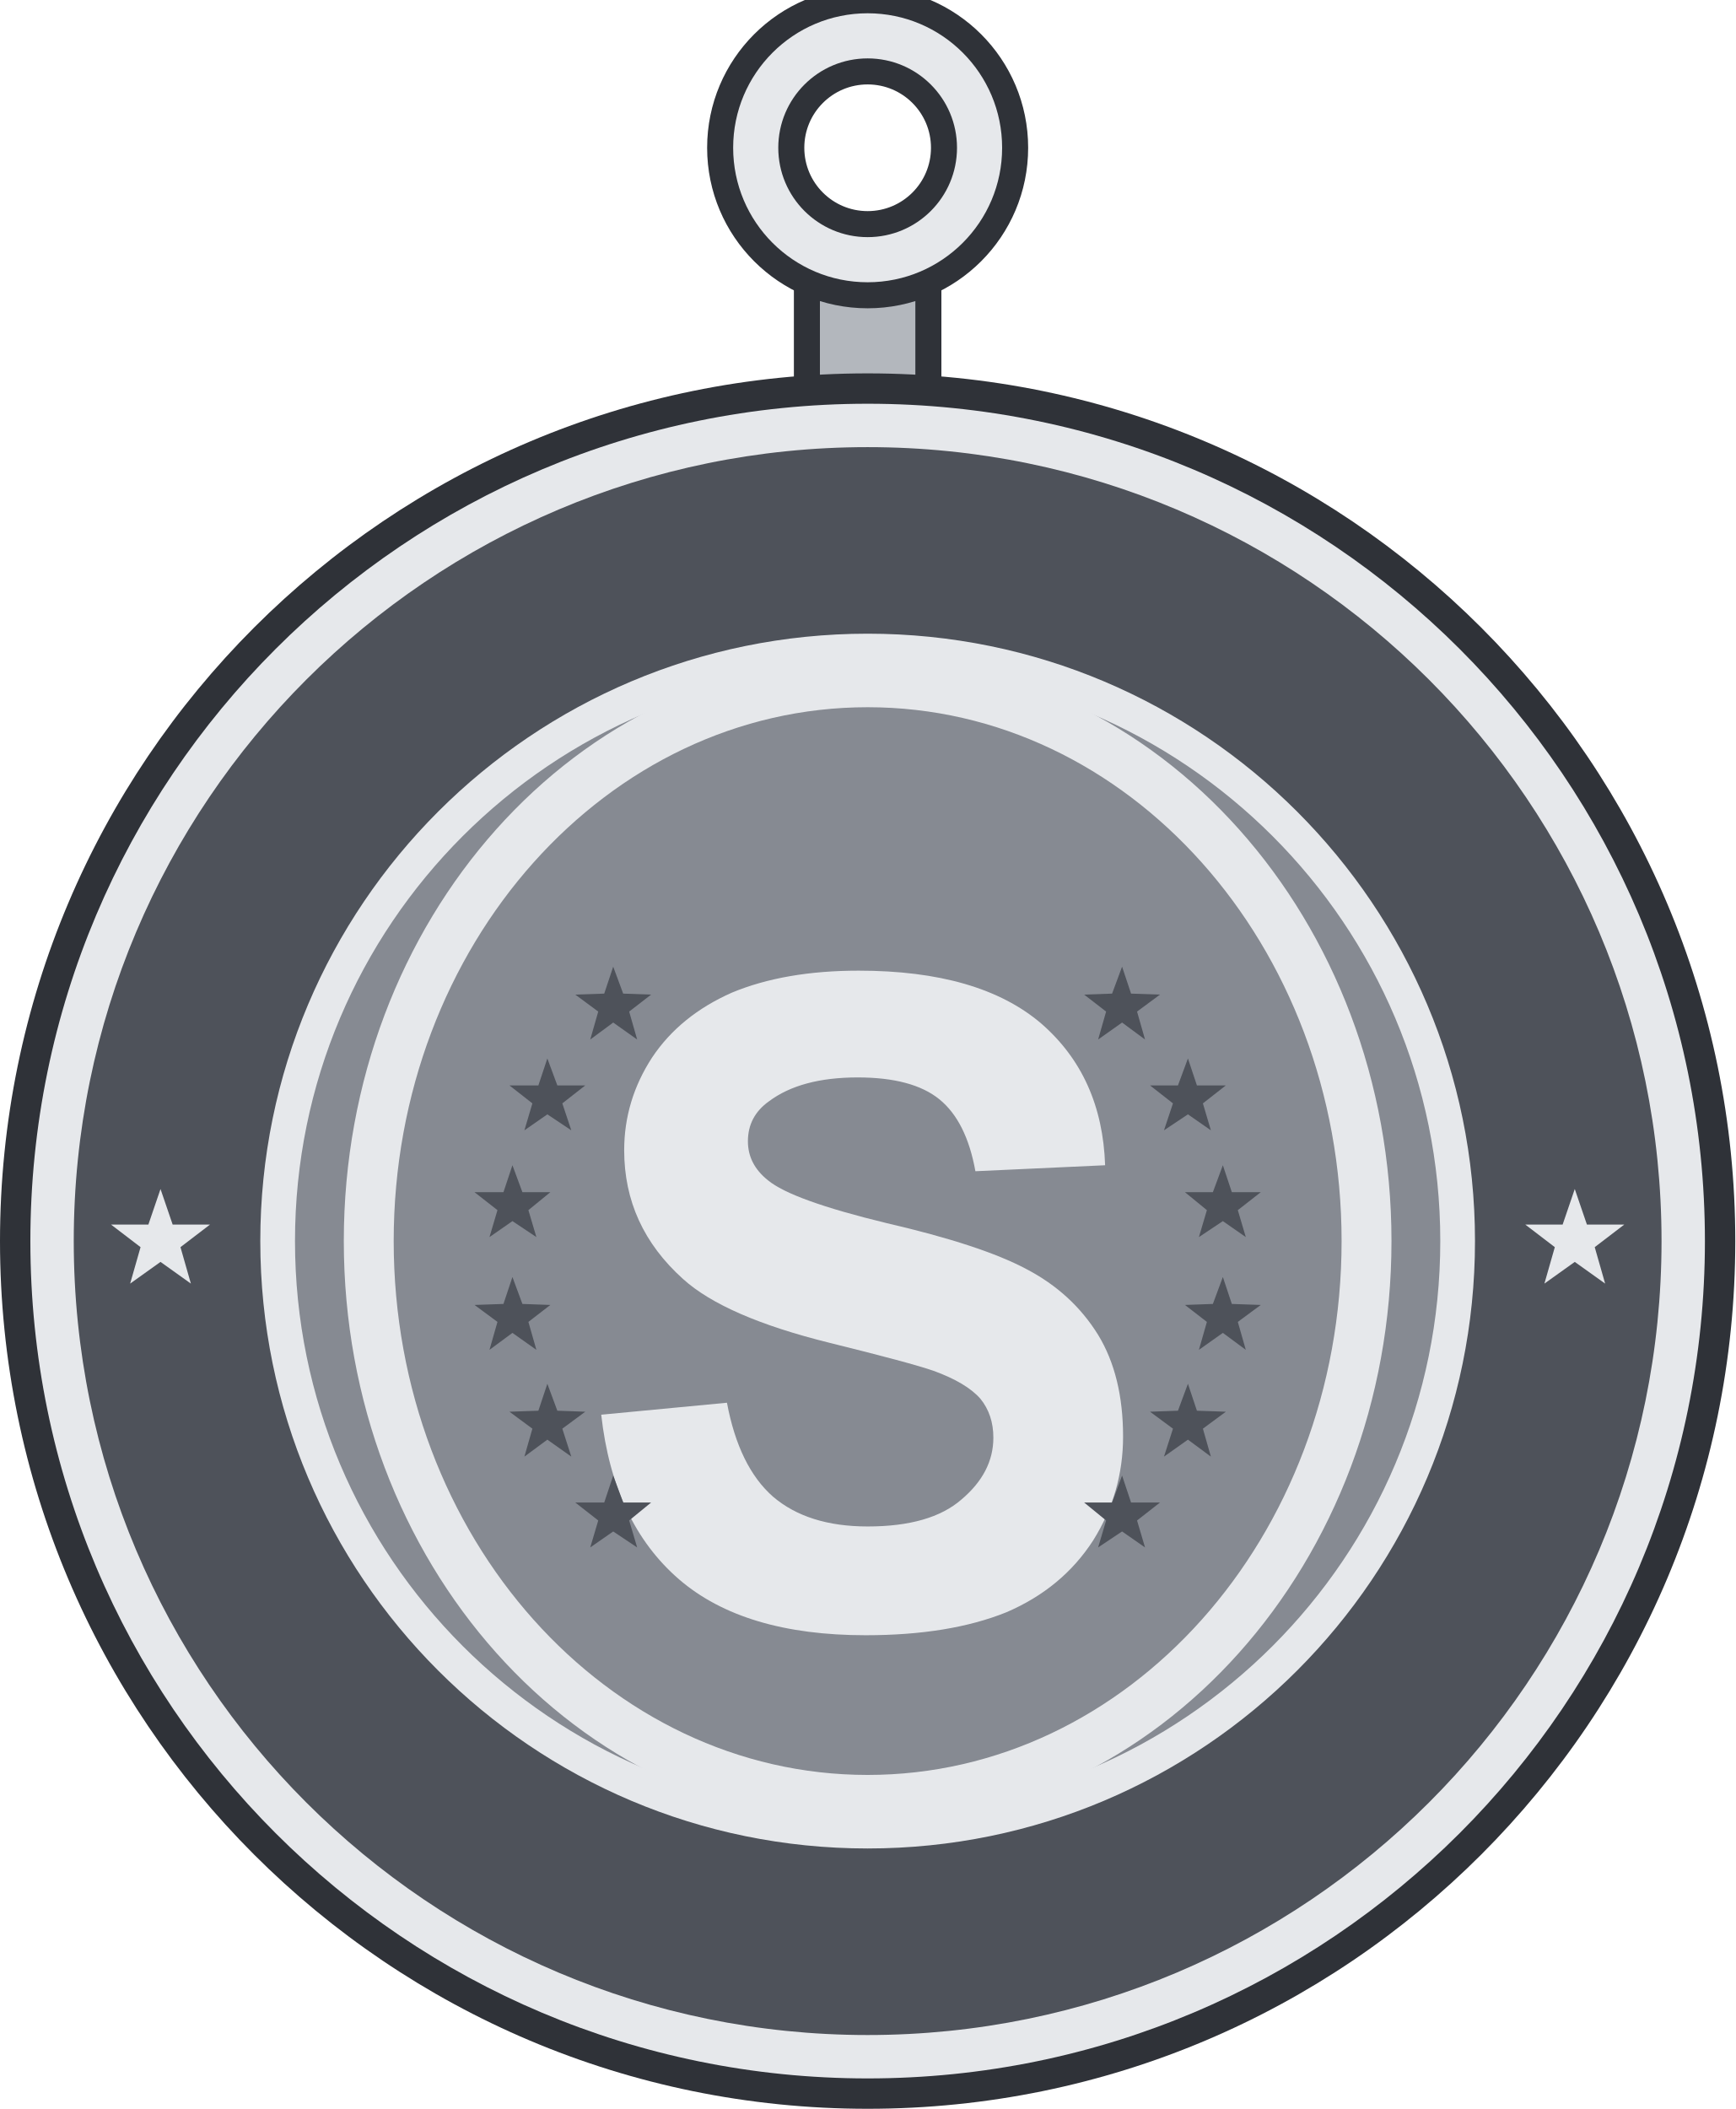
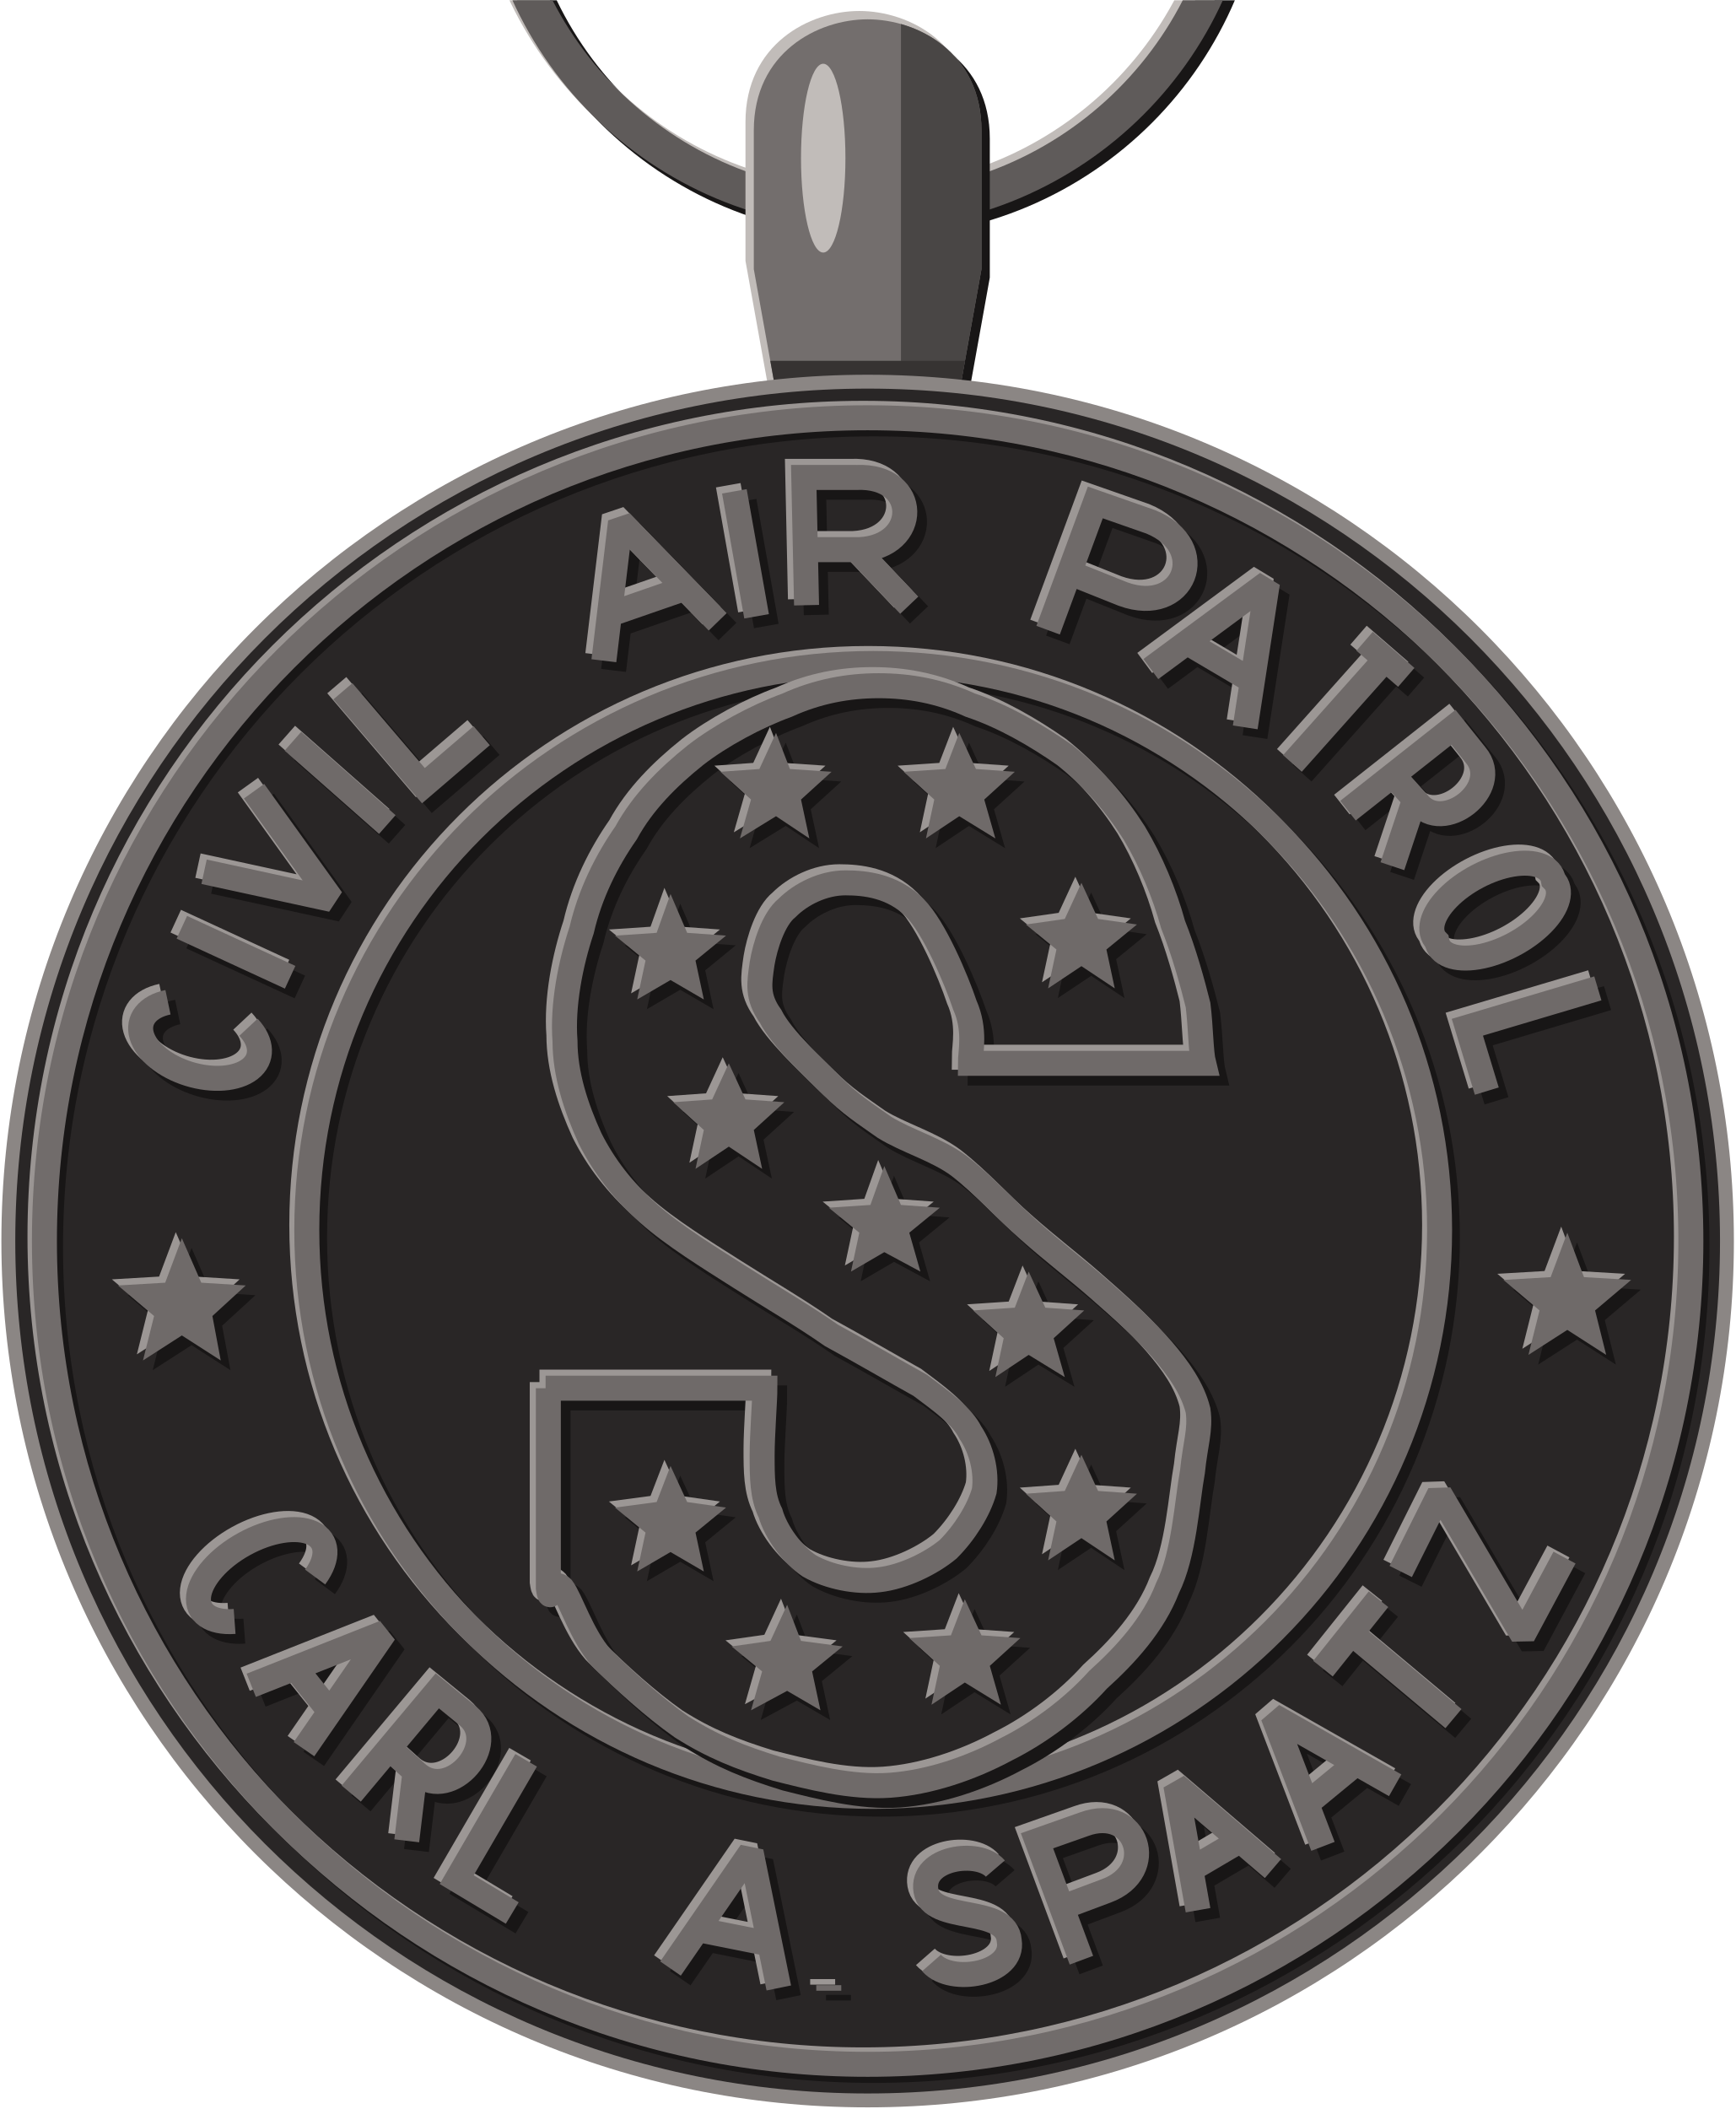
- <svg xmlns="http://www.w3.org/2000/svg" width="1.375in" height="1.671in" viewBox="0 0 137.50 167.06" data-asset-id="medal-spaatz-award-full" data-source="original" data-units="0.01in">
-   <g id="medal-spaatz-award-full__body" transform="translate(68.75 98.313) scale(68.75)">
+ <svg xmlns="http://www.w3.org/2000/svg" xmlns:xlink="http://www.w3.org/1999/xlink" width="1.375in" height="1.671in" viewBox="0 0 137.5 167.06" data-source="reference-art-measured" data-asset-id="medal-spaatz-award-full">
+   <defs>
+     <clipPath id="medal-spaatz-award-full__box">
+       <rect width="137.5" height="167.06" />
+     </clipPath>
+     <g id="medal-spaatz-award-full__ring">
+       <path fill="none" stroke-width=".013" stroke-linejoin="miter" stroke-miterlimit="2" d="M-.134 -.505A.134 .134 0 1 1 .134 -.505A.134 .134 0 1 1 -.134 -.505Z" />
+     </g>
    <g id="medal-spaatz-award-full__bail">
-       <rect x="-0.07" y="-1.12" width="0.14" height="0.16" fill="#b3b7bd" stroke="#2f3238" stroke-width="0.03" />
-       <path d="M-0.17,-1.26a0.17,0.17 0 1 0 0.34,0a0.17,0.17 0 1 0 -0.34,0ZM-0.088,-1.26a0.088,0.088 0 1 0 0.177,0a0.088,0.088 0 1 0 -0.177,0Z" fill="#e6e8eb" fill-rule="evenodd" />
-       <circle cx="0" cy="-1.26" r="0.17" fill="none" stroke="#2f3238" stroke-width="0.03" />
-       <circle cx="0" cy="-1.26" r="0.088" fill="none" stroke="#2f3238" stroke-width="0.03" />
+       <path stroke="none" d="M-.032 -.3L-.041 -.35L-.041 -.4C-.041 -.428 -.018 -.44 0 -.44C.018 -.44 .041 -.428 .041 -.4L.041 -.35L.032 -.3Z" />
    </g>
+     <clipPath id="medal-spaatz-award-full__bailc">
+       <path d="M-.032 -.3L-.041 -.35L-.041 -.4C-.041 -.428 -.018 -.44 0 -.44C.018 -.44 .041 -.428 .041 -.4L.041 -.35L.032 -.3Z" />
+     </clipPath>
    <g id="medal-spaatz-award-full__rim">
-       <circle cx="0" cy="0" r="1" fill="#2f3238" />
-       <circle cx="0" cy="0" r="0.965" fill="#e6e8eb" />
-       <circle cx="0" cy="0" r="0.915" fill="#4e525a" />
-       <circle cx="0" cy="0" r="0.7" fill="#e6e8eb" />
-       <circle cx="0" cy="0" r="0.66" fill="#868a92" />
-       <path d="M-0.815,-0.06L-0.801,-0.019L-0.758,-0.019L-0.792,0.007L-0.78,0.049L-0.815,0.024L-0.85,0.049L-0.838,0.007L-0.872,-0.019L-0.829,-0.019Z" fill="#e6e8eb" />
-       <path d="M0.815,-0.06L0.829,-0.019L0.872,-0.019L0.838,0.007L0.85,0.049L0.815,0.024L0.78,0.049L0.792,0.007L0.758,-0.019L0.801,-0.019Z" fill="#e6e8eb" />
+       <path stroke="none" d="M-.301 0A.301 .301 0 1 1 .301 0A.301 .301 0 1 1 -.301 0ZM-.292 0A.292 .292 0 1 0 .292 0A.292 .292 0 1 0 -.292 0Z" />
+     </g>
+     <g id="medal-spaatz-award-full__inner">
+       <path fill="none" stroke-width=".009" stroke-linejoin="miter" stroke-miterlimit="2" d="M-.202 -.004A.204 .204 0 1 1 .206 -.004A.204 .204 0 1 1 -.202 -.004Z" />
+     </g>
+     <g id="medal-spaatz-award-full__text">
+       <path fill="none" stroke-width=".009" stroke-linejoin="miter" stroke-miterlimit="2" d="M-.252 -.086A.013 .022 -73.3 1 0 -.223 -.077M-.247 -.113L-.208 -.095M-.239 -.133L-.193 -.123L-.221 -.162M-.207 -.18L-.173 -.15M-.189 -.198L-.16 -.164L-.139 -.182M-.095 -.209L-.089 -.259L-.054 -.223M-.092 -.226L-.066 -.235M-.048 -.27L-.04 -.225M-.022 -.229L-.023 -.275L-.004 -.275C.019 -.276 .019 -.25 -.003 -.249L-.022 -.249M-.004 -.249L.015 -.229M.065 -.22L.082 -.266L.102 -.259C.124 -.25 .114 -.225 .092 -.233L.072 -.241M.102 -.206L.144 -.237L.136 -.185M.116 -.215L.138 -.202M.179 -.216L.194 -.203M.186 -.209L.153 -.172M.173 -.155L.211 -.185L.219 -.175C.229 -.163 .207 -.146 .198 -.158L.189 -.168M.197 -.159L.189 -.135M.247 -.13A.012 .024 62.2 1 0 .205 -.108A.012 .024 62.2 1 0 .247 -.13ZM.263 -.091L.216 -.077L.223 -.054" />
+       <path fill="none" stroke-width=".009" stroke-linejoin="miter" stroke-miterlimit="2" d="M-.199 .121A.013 .025 421.2 1 0 -.228 .137M-.222 .16L-.174 .141L-.203 .183M-.206 .154L-.194 .169M-.186 .199L-.155 .162L-.144 .171C-.132 .181 -.15 .202 -.162 .192L-.172 .183M-.163 .191L-.166 .216M-.123 .187L-.148 .23L-.128 .242M-.071 .262L-.042 .22L-.032 .269M-.061 .248L-.036 .253M-.014 .268L-.014 .27M.046 .226C.04 .219 .019 .222 .021 .234C.023 .246 .05 .239 .051 .252C.053 .264 .03 .268 .023 .26M.077 .259L.061 .216L.078 .21C.097 .203 .105 .227 .086 .234L.07 .24M.119 .241L.111 .196L.146 .226M.117 .226L.134 .216M.164 .218L.146 .171L.19 .196M.159 .202L.176 .188M.164 .154L.184 .129M.174 .141L.211 .172M.192 .119L.206 .091L.236 .142L.251 .114" />
    </g>
    <g id="medal-spaatz-award-full__emblem">
-       <g transform="scale(1.15)">
-         <ellipse cx="0" cy="0" rx="0.5" ry="0.56" fill="none" stroke="#e6e8eb" stroke-width="0.05" />
-         <g transform="translate(-0.3 0.384) scale(1 1)">
-           <path d="M0.033,-0.21L0.159,-0.222Q0.171,-0.158 0.205,-0.128Q0.24,-0.098 0.3,-0.098Q0.363,-0.098 0.394,-0.125Q0.426,-0.152 0.426,-0.187Q0.426,-0.21 0.413,-0.226Q0.399,-0.242 0.366,-0.254Q0.343,-0.262 0.262,-0.282Q0.157,-0.308 0.115,-0.346Q0.056,-0.399 0.056,-0.475Q0.056,-0.525 0.084,-0.568Q0.112,-0.61 0.164,-0.633Q0.217,-0.655 0.291,-0.655Q0.412,-0.655 0.474,-0.602Q0.535,-0.549 0.538,-0.46L0.408,-0.454Q0.399,-0.504 0.372,-0.526Q0.345,-0.548 0.29,-0.548Q0.233,-0.548 0.201,-0.524Q0.18,-0.509 0.18,-0.484Q0.18,-0.461 0.2,-0.445Q0.224,-0.425 0.319,-0.402Q0.414,-0.38 0.459,-0.356Q0.505,-0.332 0.531,-0.29Q0.556,-0.249 0.556,-0.188Q0.556,-0.132 0.526,-0.084Q0.495,-0.036 0.439,-0.012Q0.382,0.011 0.298,0.011Q0.176,0.011 0.111,-0.045Q0.045,-0.102 0.033,-0.21Z" transform="translate(0 0)" fill="#e6e8eb" />
-         </g>
-         <path d="M0.255,-0.275L0.264,-0.248L0.293,-0.247L0.27,-0.23L0.278,-0.202L0.255,-0.219L0.231,-0.202L0.239,-0.23L0.217,-0.247L0.245,-0.248Z" fill="#4e525a" />
-         <path d="M0.321,-0.183L0.33,-0.156L0.359,-0.156L0.336,-0.138L0.344,-0.111L0.321,-0.127L0.297,-0.111L0.306,-0.138L0.283,-0.156L0.311,-0.156Z" fill="#4e525a" />
-         <path d="M0.356,-0.076L0.365,-0.049L0.394,-0.049L0.371,-0.031L0.379,-0.004L0.356,-0.02L0.332,-0.004L0.34,-0.031L0.318,-0.049L0.346,-0.049Z" fill="#4e525a" />
-         <path d="M0.356,0.036L0.365,0.063L0.394,0.064L0.371,0.081L0.379,0.109L0.356,0.092L0.332,0.109L0.34,0.081L0.318,0.064L0.346,0.063Z" fill="#4e525a" />
-         <path d="M0.321,0.143L0.33,0.17L0.359,0.171L0.336,0.188L0.344,0.216L0.321,0.199L0.297,0.216L0.306,0.188L0.283,0.171L0.311,0.17Z" fill="#4e525a" />
-         <path d="M0.255,0.235L0.264,0.262L0.293,0.262L0.27,0.28L0.278,0.307L0.255,0.291L0.231,0.307L0.239,0.28L0.217,0.262L0.245,0.262Z" fill="#4e525a" />
-         <path d="M-0.255,0.235L-0.245,0.262L-0.217,0.262L-0.239,0.28L-0.231,0.307L-0.255,0.291L-0.278,0.307L-0.27,0.28L-0.293,0.262L-0.264,0.262Z" fill="#4e525a" />
-         <path d="M-0.321,0.143L-0.311,0.17L-0.283,0.171L-0.306,0.188L-0.297,0.216L-0.321,0.199L-0.344,0.216L-0.336,0.188L-0.359,0.171L-0.33,0.17Z" fill="#4e525a" />
-         <path d="M-0.356,0.036L-0.346,0.063L-0.318,0.064L-0.34,0.081L-0.332,0.109L-0.356,0.092L-0.379,0.109L-0.371,0.081L-0.394,0.064L-0.365,0.063Z" fill="#4e525a" />
-         <path d="M-0.356,-0.076L-0.346,-0.049L-0.318,-0.049L-0.34,-0.031L-0.332,-0.004L-0.356,-0.02L-0.379,-0.004L-0.371,-0.031L-0.394,-0.049L-0.365,-0.049Z" fill="#4e525a" />
-         <path d="M-0.321,-0.183L-0.311,-0.156L-0.283,-0.156L-0.306,-0.138L-0.297,-0.111L-0.321,-0.127L-0.344,-0.111L-0.336,-0.138L-0.359,-0.156L-0.33,-0.156Z" fill="#4e525a" />
-         <path d="M-0.255,-0.275L-0.245,-0.248L-0.217,-0.247L-0.239,-0.23L-0.231,-0.202L-0.255,-0.219L-0.278,-0.202L-0.27,-0.23L-0.293,-0.247L-0.264,-0.248Z" fill="#4e525a" />
+       <path stroke="none" d="M-.247 -.001L-.24 .015L-.224 .016L-.236 .027L-.233 .043L-.247 .034L-.261 .043L-.257 .027L-.27 .016L-.253 .015Z" />
+       <path stroke="none" d="M.252 -.003L.258 .013L.275 .014L.262 .025L.266 .041L.252 .032L.238 .041L.242 .025L.229 .014L.246 .013Z" />
+       <path stroke="none" d="M-.033 -.183L-.028 -.17L-.013 -.169L-.024 -.159L-.021 -.145L-.033 -.153L-.046 -.145L-.042 -.159L-.053 -.169L-.039 -.17Z" />
+       <path stroke="none" d="M.033 -.183L.039 -.17L.053 -.169L.042 -.159L.046 -.145L.033 -.153L.021 -.145L.024 -.159L.013 -.169L.028 -.17Z" />
+       <path stroke="none" d="M-.071 -.125L-.065 -.111L-.051 -.11L-.062 -.101L-.059 -.087L-.071 -.094L-.083 -.087L-.08 -.101L-.091 -.11L-.076 -.111Z" />
+       <path stroke="none" d="M.077 -.129L.083 -.116L.097 -.114L.086 -.105L.089 -.091L.077 -.099L.065 -.091L.068 -.105L.057 -.114L.071 -.116Z" />
+       <path stroke="none" d="M-.05 -.064L-.044 -.051L-.03 -.05L-.041 -.04L-.038 -.026L-.05 -.034L-.062 -.026L-.059 -.04L-.07 -.05L-.056 -.051Z" />
+       <path stroke="none" d="M.006 -.027L.012 -.013L.026 -.012L.015 -.003L.019 .011L.006 .004L-.006 .011L-.003 -.003L-.014 -.012L.001 -.013Z" />
+       <path stroke="none" d="M.058 .011L.064 .024L.078 .025L.067 .035L.071 .049L.058 .041L.046 .049L.049 .035L.038 .025L.053 .024Z" />
+       <path stroke="none" d="M-.071 .081L-.065 .094L-.051 .096L-.062 .105L-.059 .119L-.071 .112L-.083 .119L-.08 .105L-.091 .096L-.076 .094Z" />
+       <path stroke="none" d="M.077 .077L.083 .09L.097 .091L.086 .101L.089 .115L.077 .107L.065 .115L.068 .101L.057 .091L.071 .09Z" />
+       <path stroke="none" d="M-.029 .131L-.024 .144L-.009 .146L-.02 .155L-.017 .169L-.029 .162L-.042 .169L-.038 .155L-.049 .146L-.035 .144Z" />
+       <path stroke="none" d="M.035 .129L.041 .142L.055 .143L.044 .153L.048 .167L.035 .159L.023 .167L.026 .153L.015 .143L.03 .142Z" />
+       <path fill="none" stroke-width=".009" stroke-linejoin="miter" d="M.121 -.064C.12 -.068 .12 -.077 .119 -.085C.117 -.093 .114 -.104 .11 -.114C.107 -.125 .102 -.137 .096 -.147C.089 -.158 .081 -.167 .071 -.175C.061 -.182 .049 -.189 .037 -.193C.026 -.198 .015 -.2 .004 -.2C-.007 -.2 -.018 -.198 -.029 -.193C-.04 -.189 -.053 -.182 -.062 -.175C-.072 -.167 -.081 -.158 -.087 -.147C-.094 -.137 -.1 -.125 -.103 -.112C-.107 -.1 -.11 -.085 -.109 -.072C-.109 -.06 -.105 -.048 -.1 -.037C-.095 -.027 -.088 -.018 -.079 -.01C-.07 -.002 -.057 .006 -.046 .013C-.035 .02 -.023 .027 -.013 .034C-.002 .04 .01 .047 .019 .052C.027 .058 .034 .063 .037 .069C.041 .075 .043 .083 .042 .09C.04 .097 .035 .105 .029 .111C.023 .116 .013 .121 .004 .122C-.004 .123 -.014 .121 -.021 .117C-.027 .113 -.033 .105 -.035 .098C-.038 .092 -.038 .085 -.038 .077C-.038 .07 -.037 .057 -.037 .053L-.116 .053L-.115 .053C-.115 .058 -.115 .07 -.115 .082C-.115 .094 -.115 .118 -.115 .125C-.114 .132 -.114 .121 -.11 .125C-.107 .129 -.103 .142 -.096 .15C-.088 .158 -.077 .168 -.067 .175C-.056 .182 -.046 .186 -.033 .19C-.021 .193 -.006 .197 .008 .196C.022 .195 .037 .19 .05 .183C.062 .177 .074 .168 .083 .158C.093 .149 .103 .138 .108 .125C.114 .113 .115 .094 .117 .083C.118 .073 .12 .068 .119 .061C.117 .053 .112 .046 .106 .039C.1 .032 .091 .024 .083 .017C.075 .01 .067 .004 .058 -.004C.05 -.011 .042 -.02 .033 -.027C.025 -.033 .014 -.036 .006 -.041C-.001 -.046 -.006 -.049 -.013 -.056C-.019 -.062 -.031 -.073 -.035 -.081C-.04 -.088 -.039 -.093 -.038 -.1C-.037 -.106 -.034 -.116 -.029 -.12C-.024 -.125 -.016 -.129 -.008 -.129C-.001 -.129 .009 -.128 .017 -.12C.024 -.113 .032 -.094 .035 -.085C.039 -.076 .037 -.068 .037 -.064Z" />
+     </g>
+   </defs>
+   <g clip-path="url(#medal-spaatz-award-full__box)">
+     <g transform="translate(68.75 98.31) scale(220)">
+       <use xlink:href="#medal-spaatz-award-full__ring" fill="#181616" stroke="#181616" transform="translate(.003 .003)" />
+       <use xlink:href="#medal-spaatz-award-full__ring" fill="#c1bcb9" stroke="#c1bcb9" transform="translate(-.002 -.002)" />
+       <use xlink:href="#medal-spaatz-award-full__ring" fill="#5f5b5a" stroke="#5f5b5a" />
+       <use xlink:href="#medal-spaatz-award-full__bail" fill="#181616" stroke="#181616" transform="translate(.003 .003)" />
+       <use xlink:href="#medal-spaatz-award-full__bail" fill="#c1bcb9" stroke="#c1bcb9" transform="translate(-.003 -.003)" />
+       <use xlink:href="#medal-spaatz-award-full__bail" fill="#736e6d" stroke="#736e6d" />
+       <g clip-path="url(#medal-spaatz-award-full__bailc)">
+         <rect x=".012" y="-.44" width=".031" height=".14" fill="#494645" />
+         <rect x="-.041" y="-.317" width=".082" height=".02" fill="#363332" />
+         <ellipse cx="-.016" cy="-.39" rx=".008" ry=".034" fill="#c1bcb9" />
      </g>
+       <circle r=".312" fill="#8b8684" />
+       <circle r=".307" fill="#292626" />
+       <use xlink:href="#medal-spaatz-award-full__rim" fill="#181616" stroke="#181616" transform="translate(.0022 .0022)" />
+       <use xlink:href="#medal-spaatz-award-full__rim" fill="#9a9593" stroke="#9a9593" transform="translate(-.0016 -.0016)" />
+       <use xlink:href="#medal-spaatz-award-full__rim" fill="#716c6b" stroke="#716c6b" />
+       <use xlink:href="#medal-spaatz-award-full__inner" fill="#181616" stroke="#181616" transform="translate(.0028 .0028)" />
+       <use xlink:href="#medal-spaatz-award-full__inner" fill="#9c9795" stroke="#9c9795" transform="translate(-.0018 -.0018)" />
+       <use xlink:href="#medal-spaatz-award-full__inner" fill="#6f6a69" stroke="#6f6a69" />
+       <use xlink:href="#medal-spaatz-award-full__text" fill="#181616" stroke="#181616" transform="translate(.0035 .0035)" />
+       <use xlink:href="#medal-spaatz-award-full__text" fill="#9c9795" stroke="#9c9795" transform="translate(-.0022 -.0022)" />
+       <use xlink:href="#medal-spaatz-award-full__text" fill="#6f6a69" stroke="#6f6a69" />
+       <use xlink:href="#medal-spaatz-award-full__emblem" fill="#181616" stroke="#181616" transform="translate(.0035 .0035)" />
+       <use xlink:href="#medal-spaatz-award-full__emblem" fill="#9c9795" stroke="#9c9795" transform="translate(-.0022 -.0022)" />
+       <use xlink:href="#medal-spaatz-award-full__emblem" fill="#6f6a69" stroke="#6f6a69" />
    </g>
  </g>
</svg>
